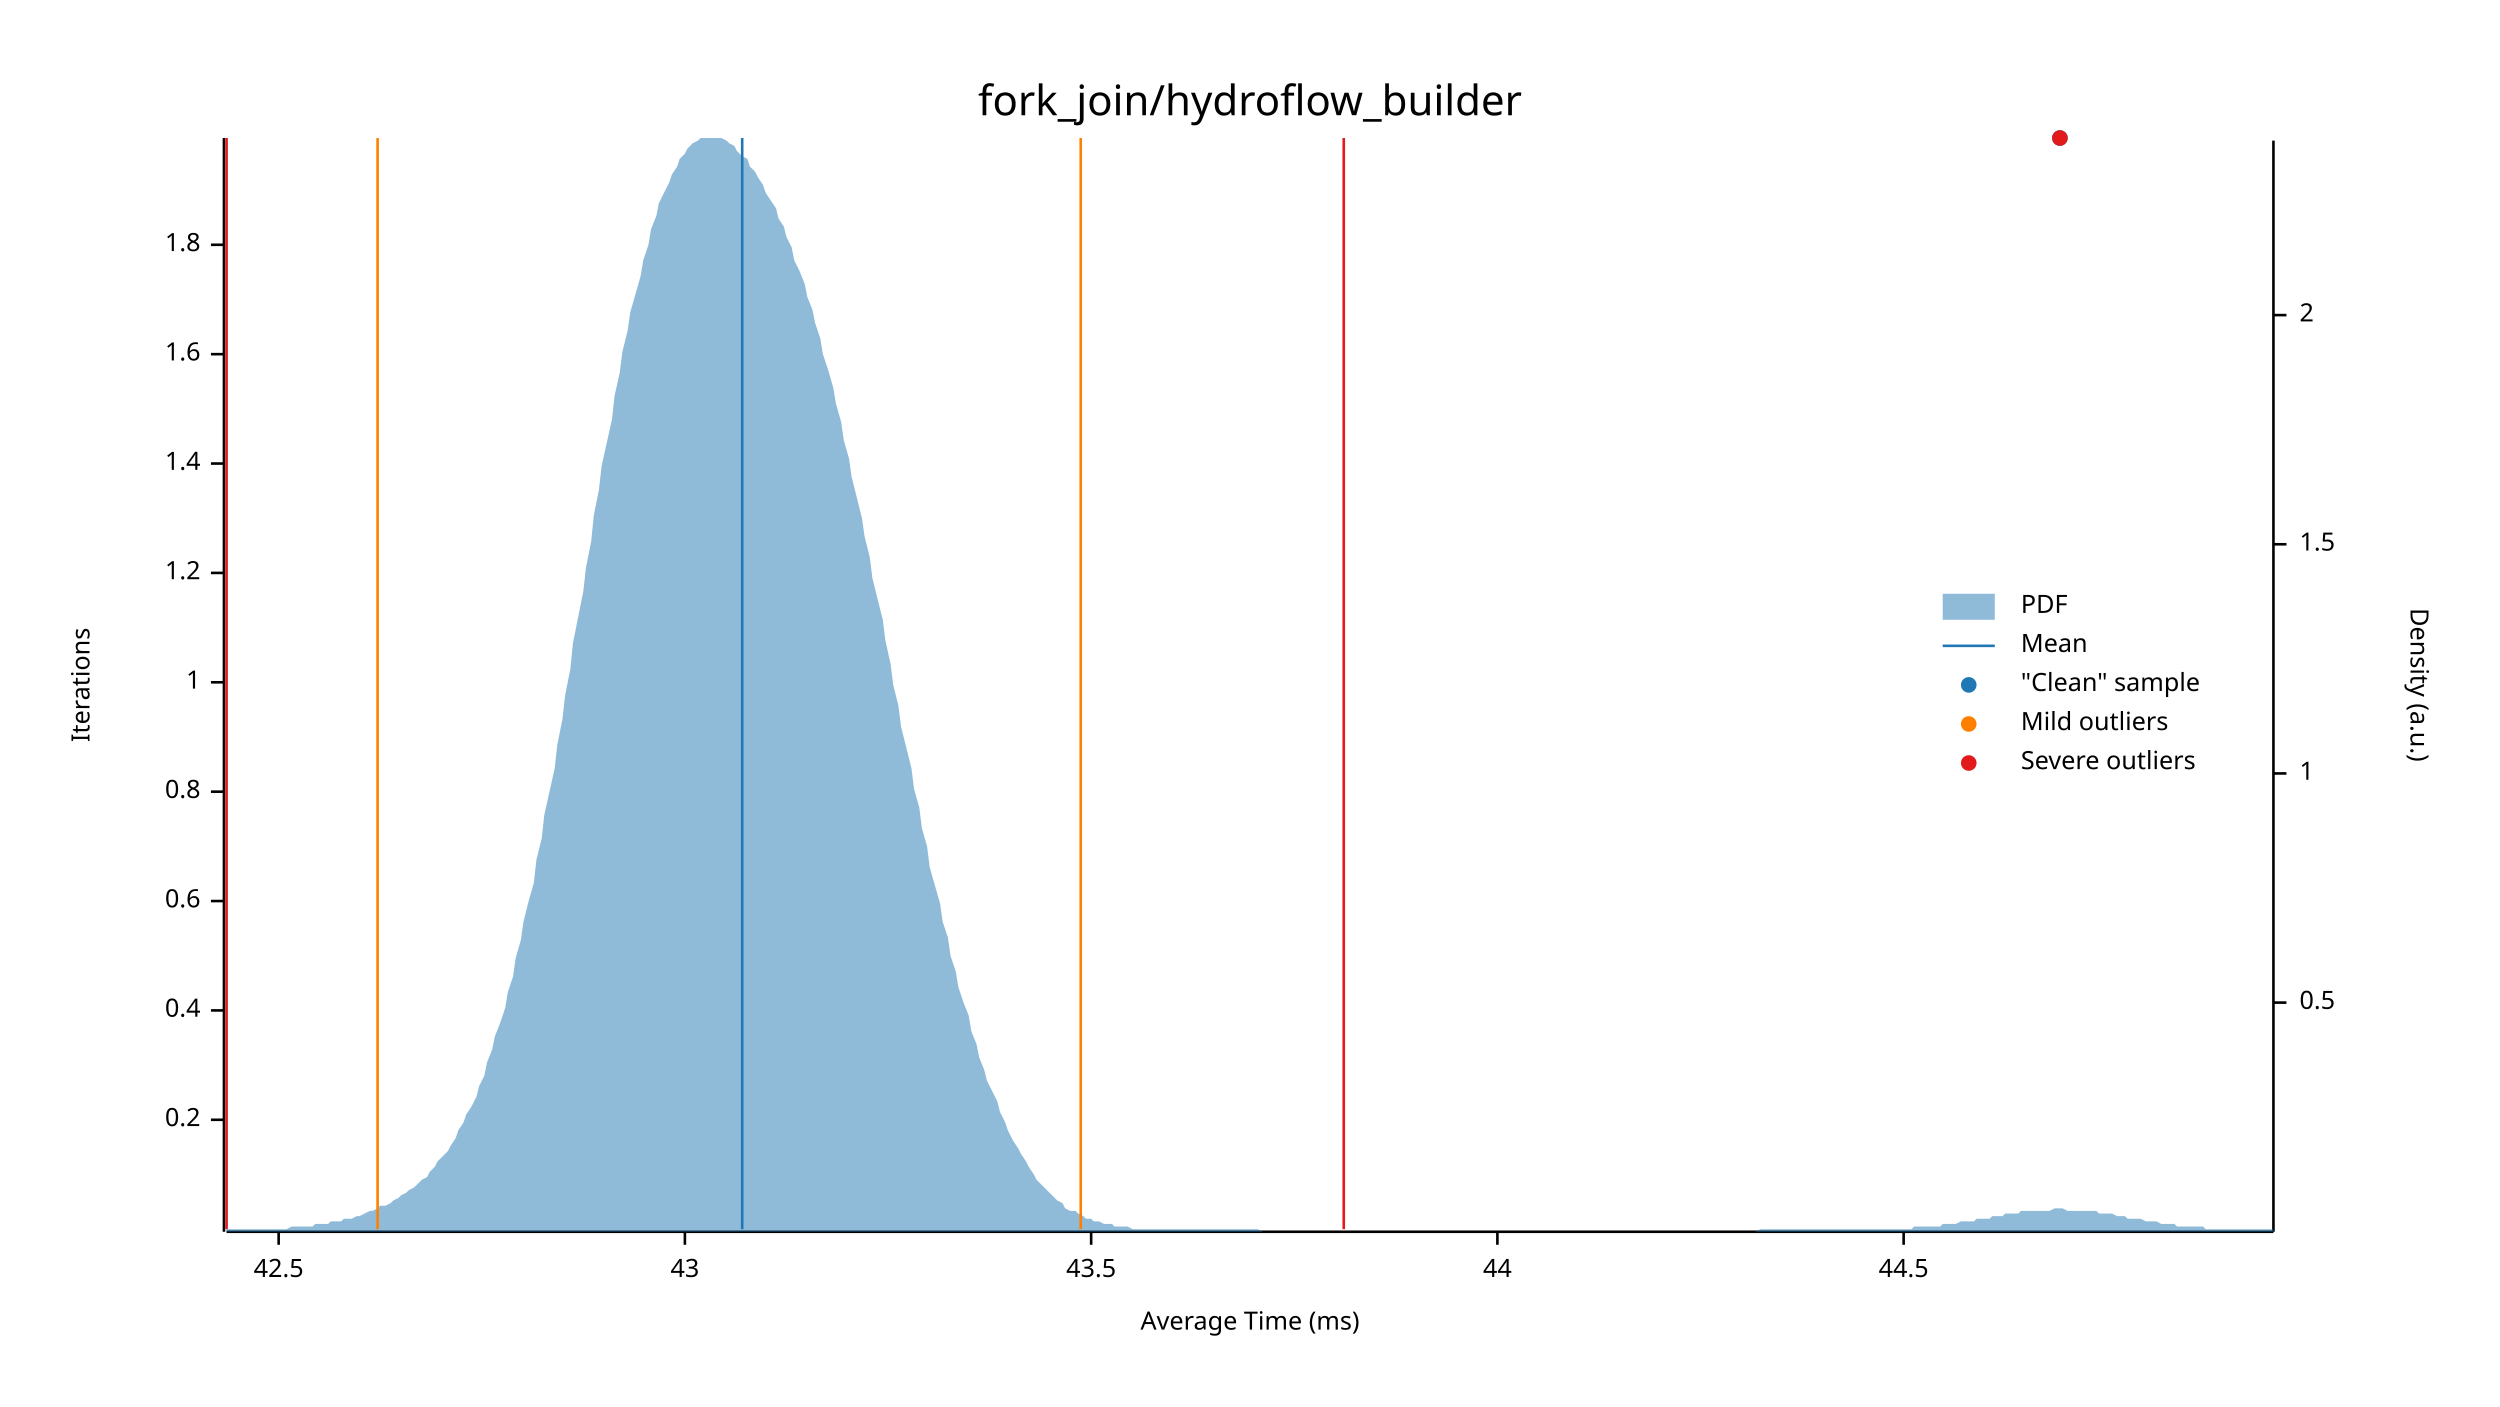
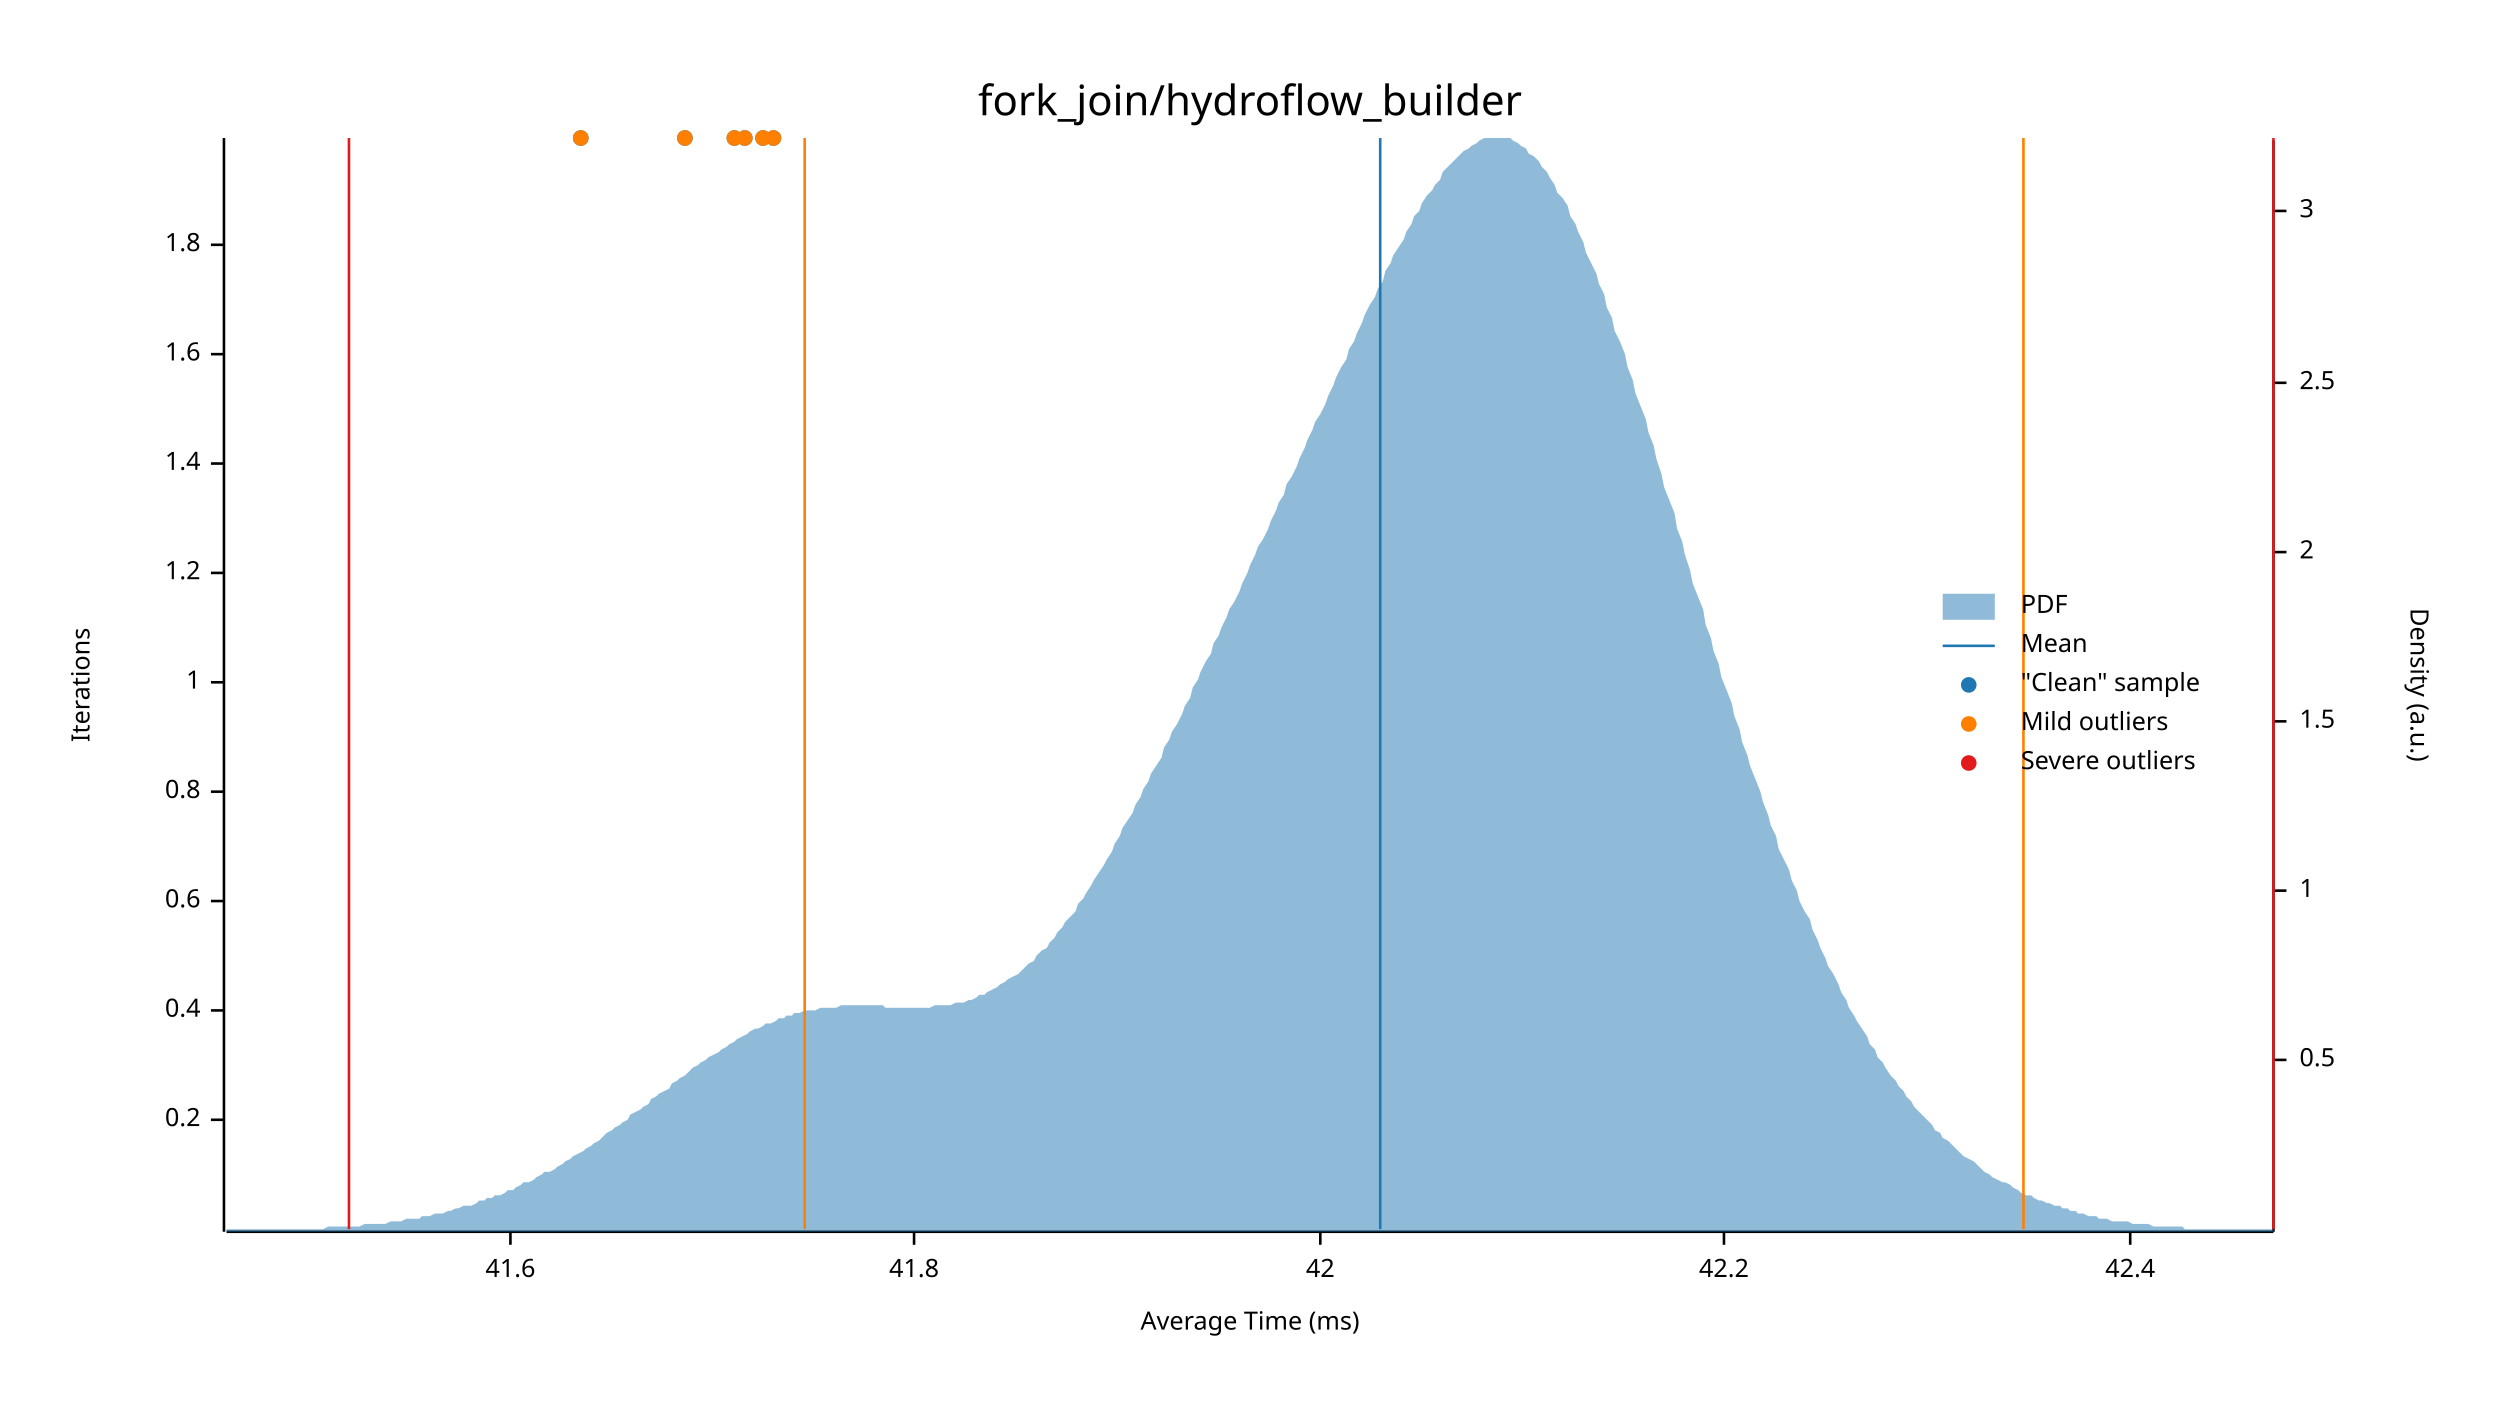
<svg xmlns="http://www.w3.org/2000/svg" width="960" height="540" viewBox="0 0 960 540">
  <text x="480" y="32" dy="0.76em" text-anchor="middle" font-family="sans-serif" font-size="16.129" opacity="1" fill="#000000">
fork_join/hydroflow_builder
</text>
  <text x="27" y="263" dy="0.76em" text-anchor="middle" font-family="sans-serif" font-size="9.677" opacity="1" fill="#000000" transform="rotate(270, 27, 263)">
Iterations
</text>
  <text x="480" y="513" dy="-0.5ex" text-anchor="middle" font-family="sans-serif" font-size="9.677" opacity="1" fill="#000000">
Average Time (ms)
</text>
  <polyline fill="none" opacity="1" stroke="#000000" stroke-width="1" points="86,53 86,473 " />
  <text x="77" y="430" dy="0.5ex" text-anchor="end" font-family="sans-serif" font-size="9.677" opacity="1" fill="#000000">
0.2
</text>
  <polyline fill="none" opacity="1" stroke="#000000" stroke-width="1" points="81,430 86,430 " />
  <text x="77" y="388" dy="0.5ex" text-anchor="end" font-family="sans-serif" font-size="9.677" opacity="1" fill="#000000">
0.4
</text>
  <polyline fill="none" opacity="1" stroke="#000000" stroke-width="1" points="81,388 86,388 " />
  <text x="77" y="346" dy="0.5ex" text-anchor="end" font-family="sans-serif" font-size="9.677" opacity="1" fill="#000000">
0.6
</text>
  <polyline fill="none" opacity="1" stroke="#000000" stroke-width="1" points="81,346 86,346 " />
  <text x="77" y="304" dy="0.5ex" text-anchor="end" font-family="sans-serif" font-size="9.677" opacity="1" fill="#000000">
0.8
</text>
  <polyline fill="none" opacity="1" stroke="#000000" stroke-width="1" points="81,304 86,304 " />
  <text x="77" y="262" dy="0.5ex" text-anchor="end" font-family="sans-serif" font-size="9.677" opacity="1" fill="#000000">
1
</text>
  <polyline fill="none" opacity="1" stroke="#000000" stroke-width="1" points="81,262 86,262 " />
  <text x="77" y="220" dy="0.5ex" text-anchor="end" font-family="sans-serif" font-size="9.677" opacity="1" fill="#000000">
1.2
</text>
  <polyline fill="none" opacity="1" stroke="#000000" stroke-width="1" points="81,220 86,220 " />
  <text x="77" y="178" dy="0.5ex" text-anchor="end" font-family="sans-serif" font-size="9.677" opacity="1" fill="#000000">
1.4
</text>
  <polyline fill="none" opacity="1" stroke="#000000" stroke-width="1" points="81,178 86,178 " />
  <text x="77" y="136" dy="0.5ex" text-anchor="end" font-family="sans-serif" font-size="9.677" opacity="1" fill="#000000">
1.6
</text>
  <polyline fill="none" opacity="1" stroke="#000000" stroke-width="1" points="81,136 86,136 " />
  <text x="77" y="94" dy="0.5ex" text-anchor="end" font-family="sans-serif" font-size="9.677" opacity="1" fill="#000000">
1.8
</text>
  <polyline fill="none" opacity="1" stroke="#000000" stroke-width="1" points="81,94 86,94 " />
  <polyline fill="none" opacity="1" stroke="#000000" stroke-width="1" points="87,473 873,473 " />
-   <text x="107" y="483" dy="0.76em" text-anchor="middle" font-family="sans-serif" font-size="9.677" opacity="1" fill="#000000">
- 42.5
+   <text x="196" y="483" dy="0.76em" text-anchor="middle" font-family="sans-serif" font-size="9.677" opacity="1" fill="#000000">
+ 41.6
</text>
-   <polyline fill="none" opacity="1" stroke="#000000" stroke-width="1" points="107,473 107,478 " />
-   <text x="263" y="483" dy="0.76em" text-anchor="middle" font-family="sans-serif" font-size="9.677" opacity="1" fill="#000000">
- 43
+   <polyline fill="none" opacity="1" stroke="#000000" stroke-width="1" points="196,473 196,478 " />
+   <text x="351" y="483" dy="0.76em" text-anchor="middle" font-family="sans-serif" font-size="9.677" opacity="1" fill="#000000">
+ 41.8
</text>
-   <polyline fill="none" opacity="1" stroke="#000000" stroke-width="1" points="263,473 263,478 " />
-   <text x="419" y="483" dy="0.76em" text-anchor="middle" font-family="sans-serif" font-size="9.677" opacity="1" fill="#000000">
- 43.5
+   <polyline fill="none" opacity="1" stroke="#000000" stroke-width="1" points="351,473 351,478 " />
+   <text x="507" y="483" dy="0.76em" text-anchor="middle" font-family="sans-serif" font-size="9.677" opacity="1" fill="#000000">
+ 42
</text>
-   <polyline fill="none" opacity="1" stroke="#000000" stroke-width="1" points="419,473 419,478 " />
-   <text x="575" y="483" dy="0.76em" text-anchor="middle" font-family="sans-serif" font-size="9.677" opacity="1" fill="#000000">
- 44
+   <polyline fill="none" opacity="1" stroke="#000000" stroke-width="1" points="507,473 507,478 " />
+   <text x="662" y="483" dy="0.76em" text-anchor="middle" font-family="sans-serif" font-size="9.677" opacity="1" fill="#000000">
+ 42.2
</text>
-   <polyline fill="none" opacity="1" stroke="#000000" stroke-width="1" points="575,473 575,478 " />
-   <text x="731" y="483" dy="0.76em" text-anchor="middle" font-family="sans-serif" font-size="9.677" opacity="1" fill="#000000">
- 44.5
+   <polyline fill="none" opacity="1" stroke="#000000" stroke-width="1" points="662,473 662,478 " />
+   <text x="818" y="483" dy="0.76em" text-anchor="middle" font-family="sans-serif" font-size="9.677" opacity="1" fill="#000000">
+ 42.4
</text>
-   <polyline fill="none" opacity="1" stroke="#000000" stroke-width="1" points="731,473 731,478 " />
+   <polyline fill="none" opacity="1" stroke="#000000" stroke-width="1" points="818,473 818,478 " />
  <text x="933" y="263" dy="0.76em" text-anchor="middle" font-family="sans-serif" font-size="9.677" opacity="1" fill="#000000" transform="rotate(90, 933, 263)">
Density (a.u.)
</text>
  <polyline fill="none" opacity="1" stroke="#000000" stroke-width="1" points="873,54 873,473 " />
-   <text x="883" y="385" dy="0.5ex" text-anchor="start" font-family="sans-serif" font-size="9.677" opacity="1" fill="#000000">
+   <text x="883" y="407" dy="0.5ex" text-anchor="start" font-family="sans-serif" font-size="9.677" opacity="1" fill="#000000">
0.5
</text>
-   <polyline fill="none" opacity="1" stroke="#000000" stroke-width="1" points="873,385 878,385 " />
-   <text x="883" y="297" dy="0.5ex" text-anchor="start" font-family="sans-serif" font-size="9.677" opacity="1" fill="#000000">
+   <polyline fill="none" opacity="1" stroke="#000000" stroke-width="1" points="873,407 878,407 " />
+   <text x="883" y="342" dy="0.5ex" text-anchor="start" font-family="sans-serif" font-size="9.677" opacity="1" fill="#000000">
1
</text>
-   <polyline fill="none" opacity="1" stroke="#000000" stroke-width="1" points="873,297 878,297 " />
-   <text x="883" y="209" dy="0.5ex" text-anchor="start" font-family="sans-serif" font-size="9.677" opacity="1" fill="#000000">
+   <polyline fill="none" opacity="1" stroke="#000000" stroke-width="1" points="873,342 878,342 " />
+   <text x="883" y="277" dy="0.5ex" text-anchor="start" font-family="sans-serif" font-size="9.677" opacity="1" fill="#000000">
1.5
</text>
-   <polyline fill="none" opacity="1" stroke="#000000" stroke-width="1" points="873,209 878,209 " />
-   <text x="883" y="121" dy="0.5ex" text-anchor="start" font-family="sans-serif" font-size="9.677" opacity="1" fill="#000000">
+   <polyline fill="none" opacity="1" stroke="#000000" stroke-width="1" points="873,277 878,277 " />
+   <text x="883" y="212" dy="0.5ex" text-anchor="start" font-family="sans-serif" font-size="9.677" opacity="1" fill="#000000">
2
</text>
-   <polyline fill="none" opacity="1" stroke="#000000" stroke-width="1" points="873,121 878,121 " />
-   <polygon opacity="0.5" fill="#1F78B4" points="87,472 88,472 90,472 91,472 93,472 94,472 96,472 98,472 99,472 101,472 102,472 104,472 105,472 107,472 109,472 110,472 112,471 113,471 115,471 116,471 118,471 120,471 121,470 123,470 124,470 126,470 127,469 129,469 131,469 132,468 134,468 135,468 137,467 138,467 140,466 142,465 143,465 145,464 146,463 148,463 150,462 151,461 153,460 154,459 156,458 157,457 159,456 161,454 162,453 164,452 165,450 167,448 168,446 170,444 172,442 173,440 175,437 176,434 178,431 179,428 181,425 183,421 184,417 186,413 187,408 189,403 190,398 192,393 194,387 195,381 197,375 198,368 200,361 201,354 203,346 205,339 206,330 208,322 209,313 211,304 213,295 214,286 216,276 217,267 219,257 220,247 222,237 224,227 225,218 227,208 228,198 230,188 231,179 233,170 235,161 236,152 238,143 239,135 241,127 242,120 244,113 246,106 247,100 249,94 250,88 252,83 253,78 255,74 257,70 258,67 260,64 261,61 263,59 264,57 266,55 268,54 269,53 271,53 272,53 274,53 276,53 277,53 279,54 280,55 282,56 283,58 285,60 287,61 288,64 290,66 291,68 293,71 294,74 296,77 298,80 299,84 301,87 302,91 304,95 305,100 307,104 309,109 310,114 312,119 313,124 315,130 316,136 318,142 320,149 321,155 323,162 324,169 326,176 327,183 329,191 331,199 332,206 334,214 335,222 337,230 339,238 340,246 342,255 343,263 345,271 346,279 348,287 350,295 351,303 353,310 354,318 356,325 357,333 359,340 361,347 362,354 364,360 365,367 367,373 368,379 370,385 372,390 373,396 375,401 376,406 378,411 379,415 381,419 383,423 384,427 386,431 387,434 389,438 391,441 392,443 394,446 395,448 397,451 398,453 400,455 402,457 403,458 405,460 406,461 408,462 409,464 411,465 413,465 414,466 416,467 417,468 419,468 420,469 422,469 424,470 425,470 427,470 428,471 430,471 431,471 433,471 435,472 436,472 438,472 439,472 441,472 442,472 444,472 446,472 447,472 449,472 450,472 452,472 454,472 455,472 457,472 458,472 460,472 461,472 463,472 465,472 466,472 468,472 469,472 471,472 472,472 474,472 476,472 477,472 479,472 480,472 482,472 483,472 485,473 487,473 488,473 490,473 491,473 493,473 494,473 496,473 498,473 499,473 501,473 502,473 504,473 505,473 507,473 509,473 510,473 512,473 513,473 515,473 517,473 518,473 520,473 521,473 523,473 524,473 526,473 528,473 529,473 531,473 532,473 534,473 535,473 537,473 539,473 540,473 542,473 543,473 545,473 546,473 548,473 550,473 551,473 553,473 554,473 556,473 557,473 559,473 561,473 562,473 564,473 565,473 567,473 568,473 570,473 572,473 573,473 575,473 576,473 578,473 580,473 581,473 583,473 584,473 586,473 587,473 589,473 591,473 592,473 594,473 595,473 597,473 598,473 600,473 602,473 603,473 605,473 606,473 608,473 609,473 611,473 613,473 614,473 616,473 617,473 619,473 620,473 622,473 624,473 625,473 627,473 628,473 630,473 632,473 633,473 635,473 636,473 638,473 639,473 641,473 643,473 644,473 646,473 647,473 649,473 650,473 652,473 654,473 655,473 657,473 658,473 660,473 661,473 663,473 665,473 666,473 668,473 669,473 671,473 672,473 674,473 676,472 677,472 679,472 680,472 682,472 683,472 685,472 687,472 688,472 690,472 691,472 693,472 695,472 696,472 698,472 699,472 701,472 702,472 704,472 706,472 707,472 709,472 710,472 712,472 713,472 715,472 717,472 718,472 720,472 721,472 723,472 724,472 726,472 728,472 729,472 731,472 732,472 734,472 735,471 737,471 739,471 740,471 742,471 743,471 745,471 746,470 748,470 750,470 751,470 753,469 754,469 756,469 758,469 759,468 761,468 762,468 764,468 765,467 767,467 769,467 770,466 772,466 773,466 775,466 776,465 778,465 780,465 781,465 783,465 784,465 786,465 787,465 789,464 791,464 792,464 794,465 795,465 797,465 798,465 800,465 802,465 803,465 805,465 806,466 808,466 809,466 811,466 813,467 814,467 816,467 817,468 819,468 821,468 822,468 824,469 825,469 827,469 828,469 830,470 832,470 833,470 835,470 836,471 838,471 839,471 841,471 843,471 844,471 846,471 847,472 849,472 850,472 852,472 854,472 855,472 857,472 858,472 860,472 861,472 863,472 865,472 866,472 868,472 869,472 871,472 873,472 873,473 87,473 " />
-   <polyline fill="none" opacity="1" stroke="#1F78B4" stroke-width="1" points="285,472 285,53 " />
-   <polyline fill="none" opacity="1" stroke="#FF7F00" stroke-width="1" points="145,472 145,53 " />
-   <polyline fill="none" opacity="1" stroke="#FF7F00" stroke-width="1" points="415,472 415,53 " />
-   <polyline fill="none" opacity="1" stroke="#E31A1C" stroke-width="1" points="87,472 87,53 " />
-   <polyline fill="none" opacity="1" stroke="#E31A1C" stroke-width="1" points="516,472 516,53 " />
-   <circle cx="791" cy="53" r="3" opacity="1" fill="#1F78B4" stroke="none" stroke-width="1" />
-   <circle cx="791" cy="53" r="3" opacity="1" fill="#E31A1C" stroke="none" stroke-width="1" />
+   <polyline fill="none" opacity="1" stroke="#000000" stroke-width="1" points="873,212 878,212 " />
+   <text x="883" y="147" dy="0.5ex" text-anchor="start" font-family="sans-serif" font-size="9.677" opacity="1" fill="#000000">
+ 2.5
+ </text>
+   <polyline fill="none" opacity="1" stroke="#000000" stroke-width="1" points="873,147 878,147 " />
+   <text x="883" y="81" dy="0.5ex" text-anchor="start" font-family="sans-serif" font-size="9.677" opacity="1" fill="#000000">
+ 3
+ </text>
+   <polyline fill="none" opacity="1" stroke="#000000" stroke-width="1" points="873,81 878,81 " />
+   <polygon opacity="0.5" fill="#1F78B4" points="87,472 88,472 90,472 91,472 93,472 94,472 96,472 98,472 99,472 101,472 102,472 104,472 105,472 107,472 109,472 110,472 112,472 113,472 115,472 116,472 118,472 120,472 121,472 123,472 124,472 126,471 127,471 129,471 131,471 132,471 134,471 135,471 137,471 138,471 140,470 142,470 143,470 145,470 146,470 148,470 150,469 151,469 153,469 154,469 156,468 157,468 159,468 161,468 162,467 164,467 165,467 167,466 168,466 170,466 172,465 173,465 175,464 176,464 178,463 179,463 181,463 183,462 184,461 186,461 187,460 189,460 190,459 192,459 194,458 195,457 197,457 198,456 200,455 201,454 203,454 205,453 206,452 208,451 209,450 211,450 213,449 214,448 216,447 217,446 219,445 220,444 222,443 224,442 225,441 227,440 228,439 230,438 231,437 233,435 235,434 236,433 238,432 239,431 241,430 242,428 244,427 246,426 247,425 249,424 250,422 252,421 253,420 255,419 257,418 258,416 260,415 261,414 263,413 264,412 266,410 268,409 269,408 271,407 272,406 274,405 276,404 277,403 279,402 280,401 282,400 283,399 285,398 287,397 288,396 290,395 291,395 293,394 294,393 296,393 298,392 299,391 301,391 302,390 304,390 305,389 307,389 309,388 310,388 312,388 313,388 315,387 316,387 318,387 320,387 321,387 323,386 324,386 326,386 327,386 329,386 331,386 332,386 334,386 335,386 337,386 339,386 340,387 342,387 343,387 345,387 346,387 348,387 350,387 351,387 353,387 354,387 356,387 357,387 359,386 361,386 362,386 364,386 365,386 367,385 368,385 370,385 372,384 373,384 375,383 376,382 378,382 379,381 381,380 383,379 384,378 386,377 387,376 389,375 391,374 392,373 394,371 395,370 397,369 398,367 400,365 402,364 403,362 405,360 406,358 408,356 409,354 411,352 413,350 414,347 416,345 417,343 419,340 420,338 422,335 424,332 425,330 427,327 428,324 430,321 431,318 433,315 435,312 436,309 438,306 439,303 441,300 442,297 444,294 446,291 447,287 449,284 450,281 452,278 454,274 455,271 457,268 458,264 460,261 461,258 463,254 465,251 466,247 468,244 469,241 471,237 472,234 474,231 476,227 477,224 479,220 480,217 482,213 483,210 485,207 487,203 488,200 490,196 491,193 493,190 494,186 496,183 498,179 499,176 501,172 502,169 504,165 505,162 507,159 509,155 510,152 512,148 513,145 515,141 517,138 518,134 520,131 521,128 523,124 524,121 526,117 528,114 529,111 531,108 532,104 534,101 535,98 537,95 539,92 540,89 542,86 543,83 545,81 546,78 548,75 550,73 551,71 553,69 554,66 556,64 557,63 559,61 561,59 562,58 564,57 565,56 567,55 568,54 570,53 572,53 573,53 575,53 576,53 578,53 580,53 581,54 583,55 584,56 586,57 587,59 589,60 591,62 592,64 594,66 595,68 597,71 598,74 600,76 602,79 603,83 605,86 606,89 608,93 609,97 611,101 613,105 614,109 616,113 617,118 619,122 620,127 622,131 624,136 625,141 627,146 628,151 630,156 632,161 633,166 635,171 636,176 638,182 639,187 641,192 643,197 644,203 646,208 647,213 649,219 650,224 652,229 654,234 655,240 657,245 658,250 660,255 661,260 663,265 665,270 666,275 668,280 669,285 671,290 672,294 674,299 676,304 677,308 679,313 680,317 682,321 683,326 685,330 687,334 688,338 690,342 691,346 693,350 695,353 696,357 698,361 699,364 701,368 702,371 704,374 706,378 707,381 709,384 710,387 712,390 713,392 715,395 717,398 718,401 720,403 721,406 723,408 724,410 726,413 728,415 729,417 731,419 732,421 734,423 735,425 737,427 739,429 740,430 742,432 743,434 745,435 746,437 748,438 750,440 751,441 753,443 754,444 756,445 758,446 759,447 761,449 762,450 764,451 765,452 767,453 769,454 770,454 772,455 773,456 775,457 776,458 778,459 780,459 781,460 783,461 784,461 786,462 787,462 789,463 791,463 792,464 794,464 795,465 797,465 798,466 800,466 802,467 803,467 805,467 806,468 808,468 809,468 811,469 813,469 814,469 816,469 817,469 819,470 821,470 822,470 824,470 825,470 827,471 828,471 830,471 832,471 833,471 835,471 836,471 838,471 839,472 841,472 843,472 844,472 846,472 847,472 849,472 850,472 852,472 854,472 855,472 857,472 858,472 860,472 861,472 863,472 865,472 866,472 868,472 869,472 871,472 873,472 873,473 87,473 " />
+   <polyline fill="none" opacity="1" stroke="#1F78B4" stroke-width="1" points="530,472 530,53 " />
+   <polyline fill="none" opacity="1" stroke="#FF7F00" stroke-width="1" points="309,472 309,53 " />
+   <polyline fill="none" opacity="1" stroke="#FF7F00" stroke-width="1" points="777,472 777,53 " />
+   <polyline fill="none" opacity="1" stroke="#E31A1C" stroke-width="1" points="134,472 134,53 " />
+   <polyline fill="none" opacity="1" stroke="#E31A1C" stroke-width="1" points="873,472 873,53 " />
+   <circle cx="286" cy="53" r="3" opacity="1" fill="#1F78B4" stroke="none" stroke-width="1" />
+   <circle cx="293" cy="53" r="3" opacity="1" fill="#1F78B4" stroke="none" stroke-width="1" />
+   <circle cx="263" cy="53" r="3" opacity="1" fill="#1F78B4" stroke="none" stroke-width="1" />
+   <circle cx="282" cy="53" r="3" opacity="1" fill="#1F78B4" stroke="none" stroke-width="1" />
+   <circle cx="223" cy="53" r="3" opacity="1" fill="#1F78B4" stroke="none" stroke-width="1" />
+   <circle cx="297" cy="53" r="3" opacity="1" fill="#1F78B4" stroke="none" stroke-width="1" />
+   <circle cx="286" cy="53" r="3" opacity="1" fill="#FF7F00" stroke="none" stroke-width="1" />
+   <circle cx="293" cy="53" r="3" opacity="1" fill="#FF7F00" stroke="none" stroke-width="1" />
+   <circle cx="263" cy="53" r="3" opacity="1" fill="#FF7F00" stroke="none" stroke-width="1" />
+   <circle cx="282" cy="53" r="3" opacity="1" fill="#FF7F00" stroke="none" stroke-width="1" />
+   <circle cx="223" cy="53" r="3" opacity="1" fill="#FF7F00" stroke="none" stroke-width="1" />
+   <circle cx="297" cy="53" r="3" opacity="1" fill="#FF7F00" stroke="none" stroke-width="1" />
  <text x="776" y="228" dy="0.76em" text-anchor="start" font-family="sans-serif" font-size="9.677" opacity="1" fill="#000000">
PDF
</text>
  <text x="776" y="243" dy="0.76em" text-anchor="start" font-family="sans-serif" font-size="9.677" opacity="1" fill="#000000">
Mean
</text>
  <text x="776" y="258" dy="0.76em" text-anchor="start" font-family="sans-serif" font-size="9.677" opacity="1" fill="#000000">
"Clean" sample
</text>
  <text x="776" y="273" dy="0.76em" text-anchor="start" font-family="sans-serif" font-size="9.677" opacity="1" fill="#000000">
Mild outliers
</text>
  <text x="776" y="288" dy="0.76em" text-anchor="start" font-family="sans-serif" font-size="9.677" opacity="1" fill="#000000">
Severe outliers
</text>
  <rect x="746" y="228" width="20" height="10" opacity="0.5" fill="#1F78B4" stroke="none" />
  <polyline fill="none" opacity="1" stroke="#1F78B4" stroke-width="1" points="746,248 766,248 " />
  <circle cx="756" cy="263" r="3" opacity="1" fill="#1F78B4" stroke="none" stroke-width="1" />
  <circle cx="756" cy="278" r="3" opacity="1" fill="#FF7F00" stroke="none" stroke-width="1" />
  <circle cx="756" cy="293" r="3" opacity="1" fill="#E31A1C" stroke="none" stroke-width="1" />
</svg>
